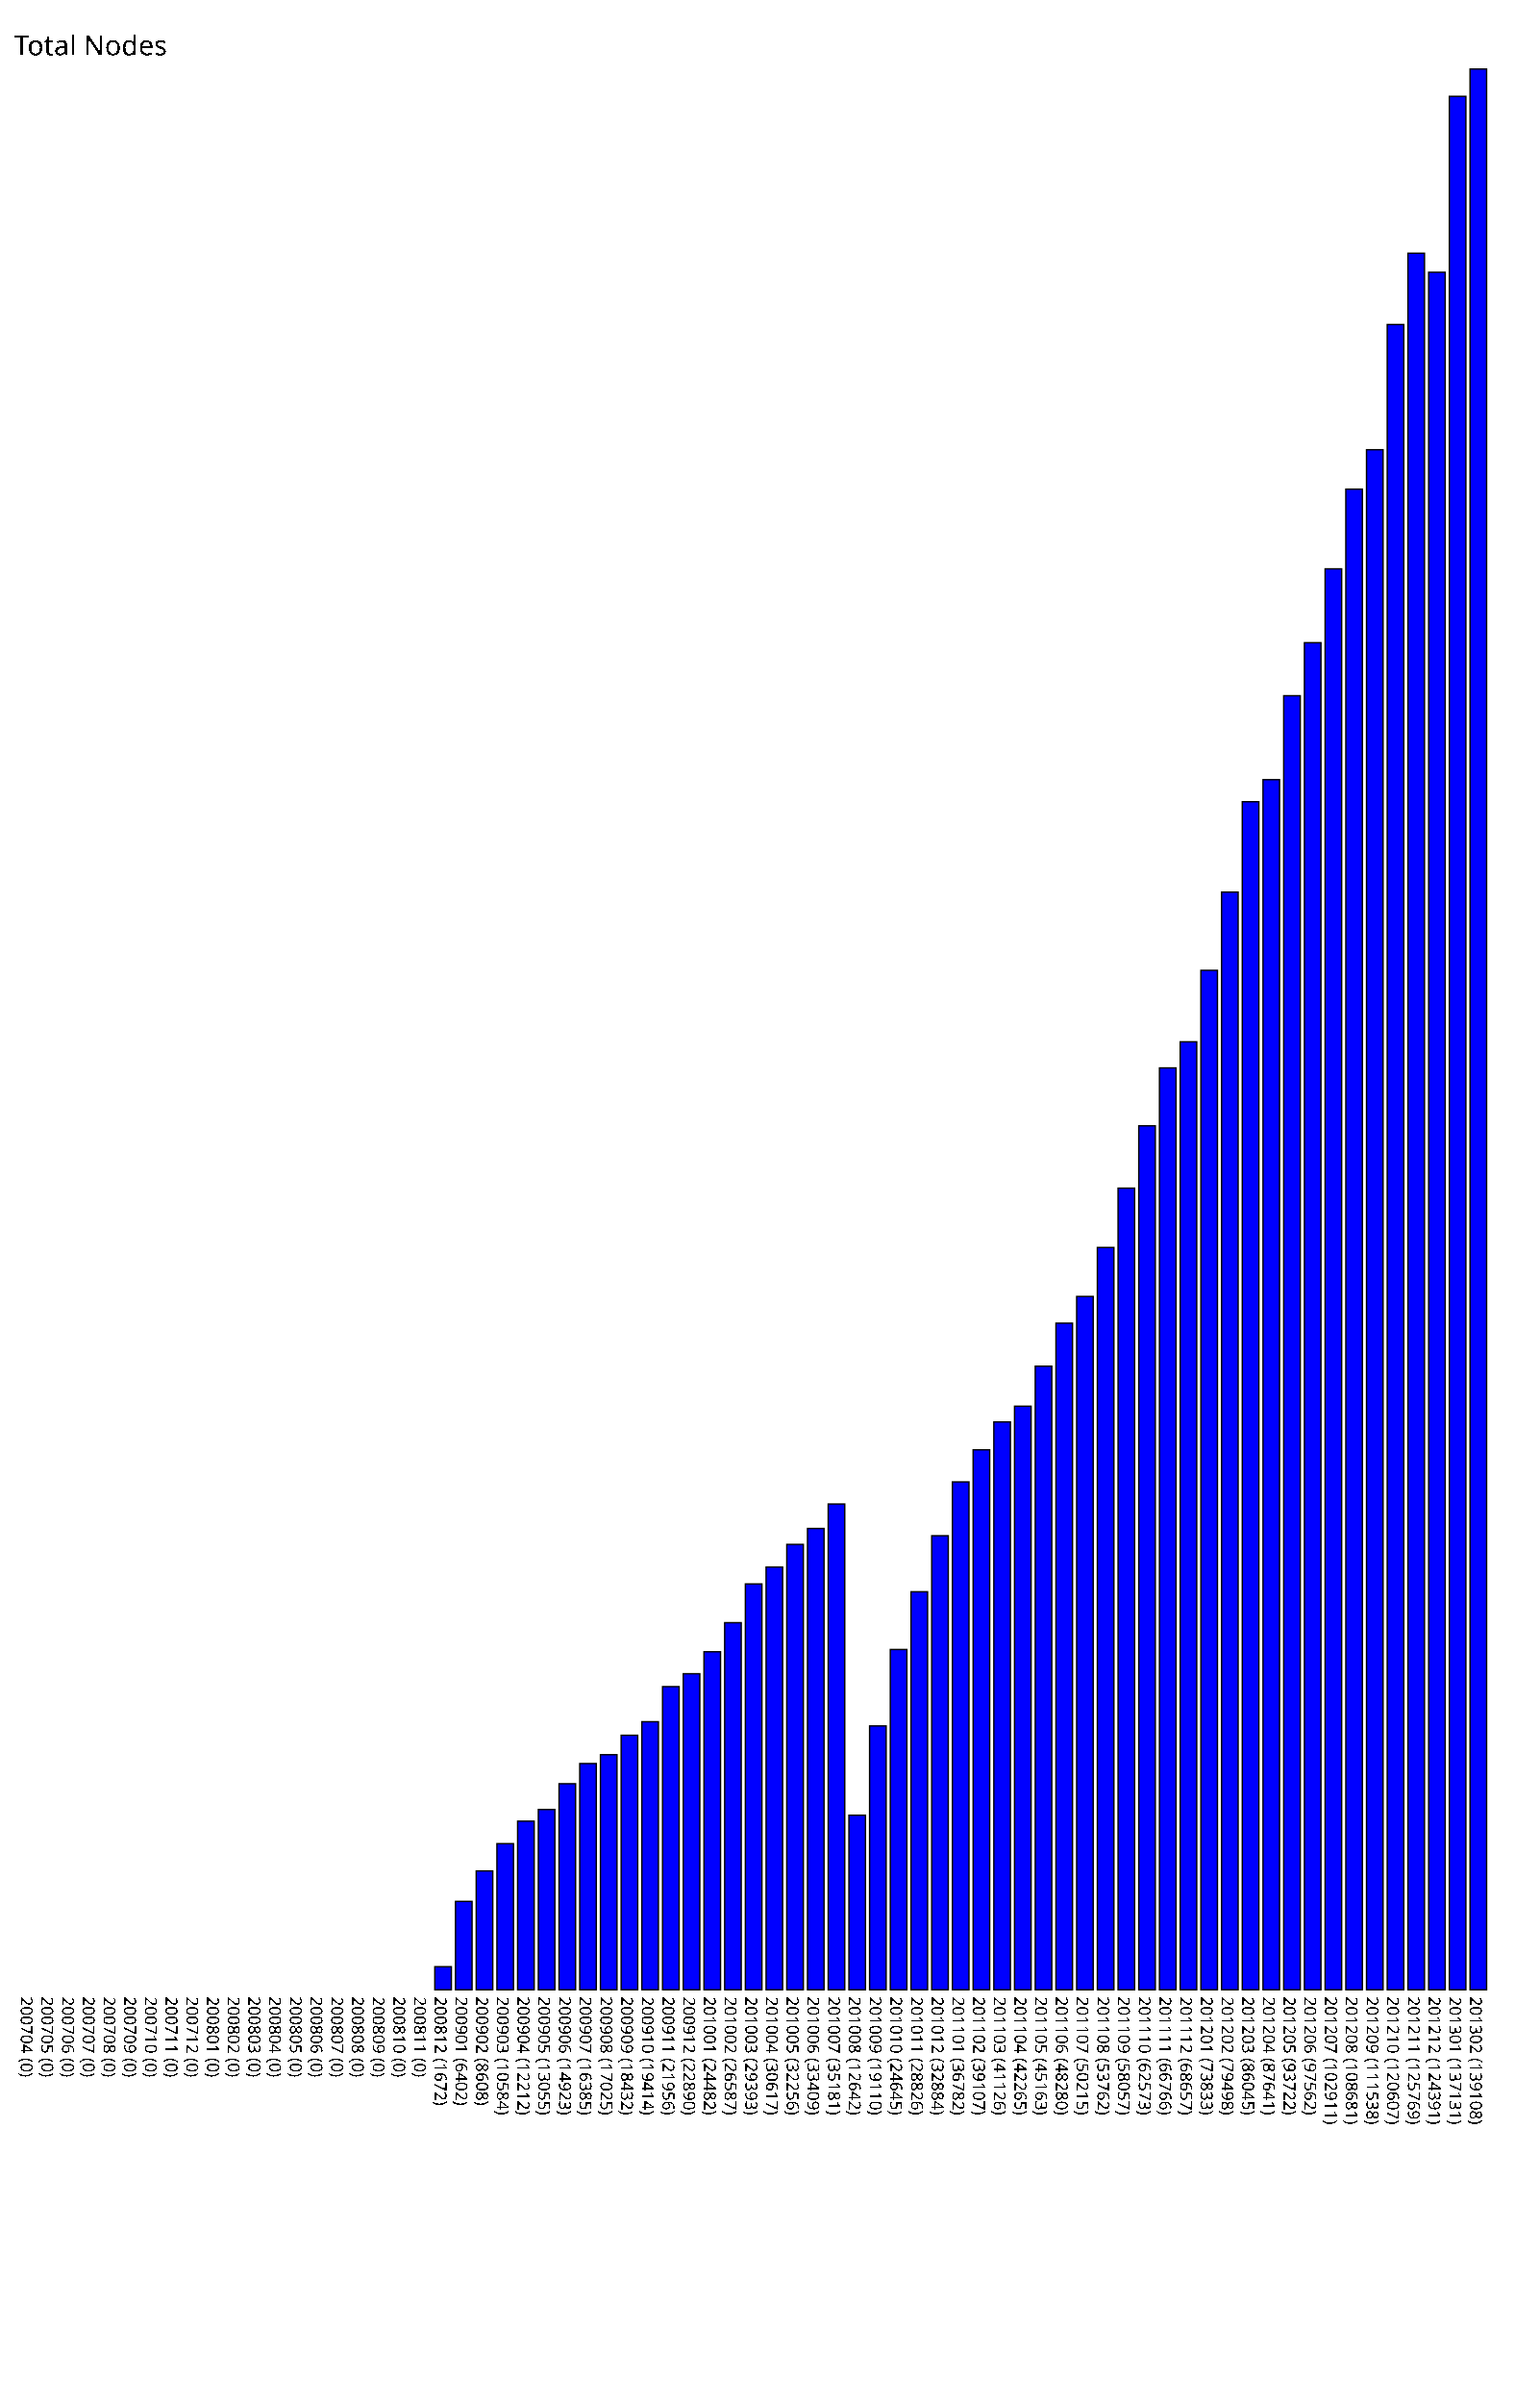
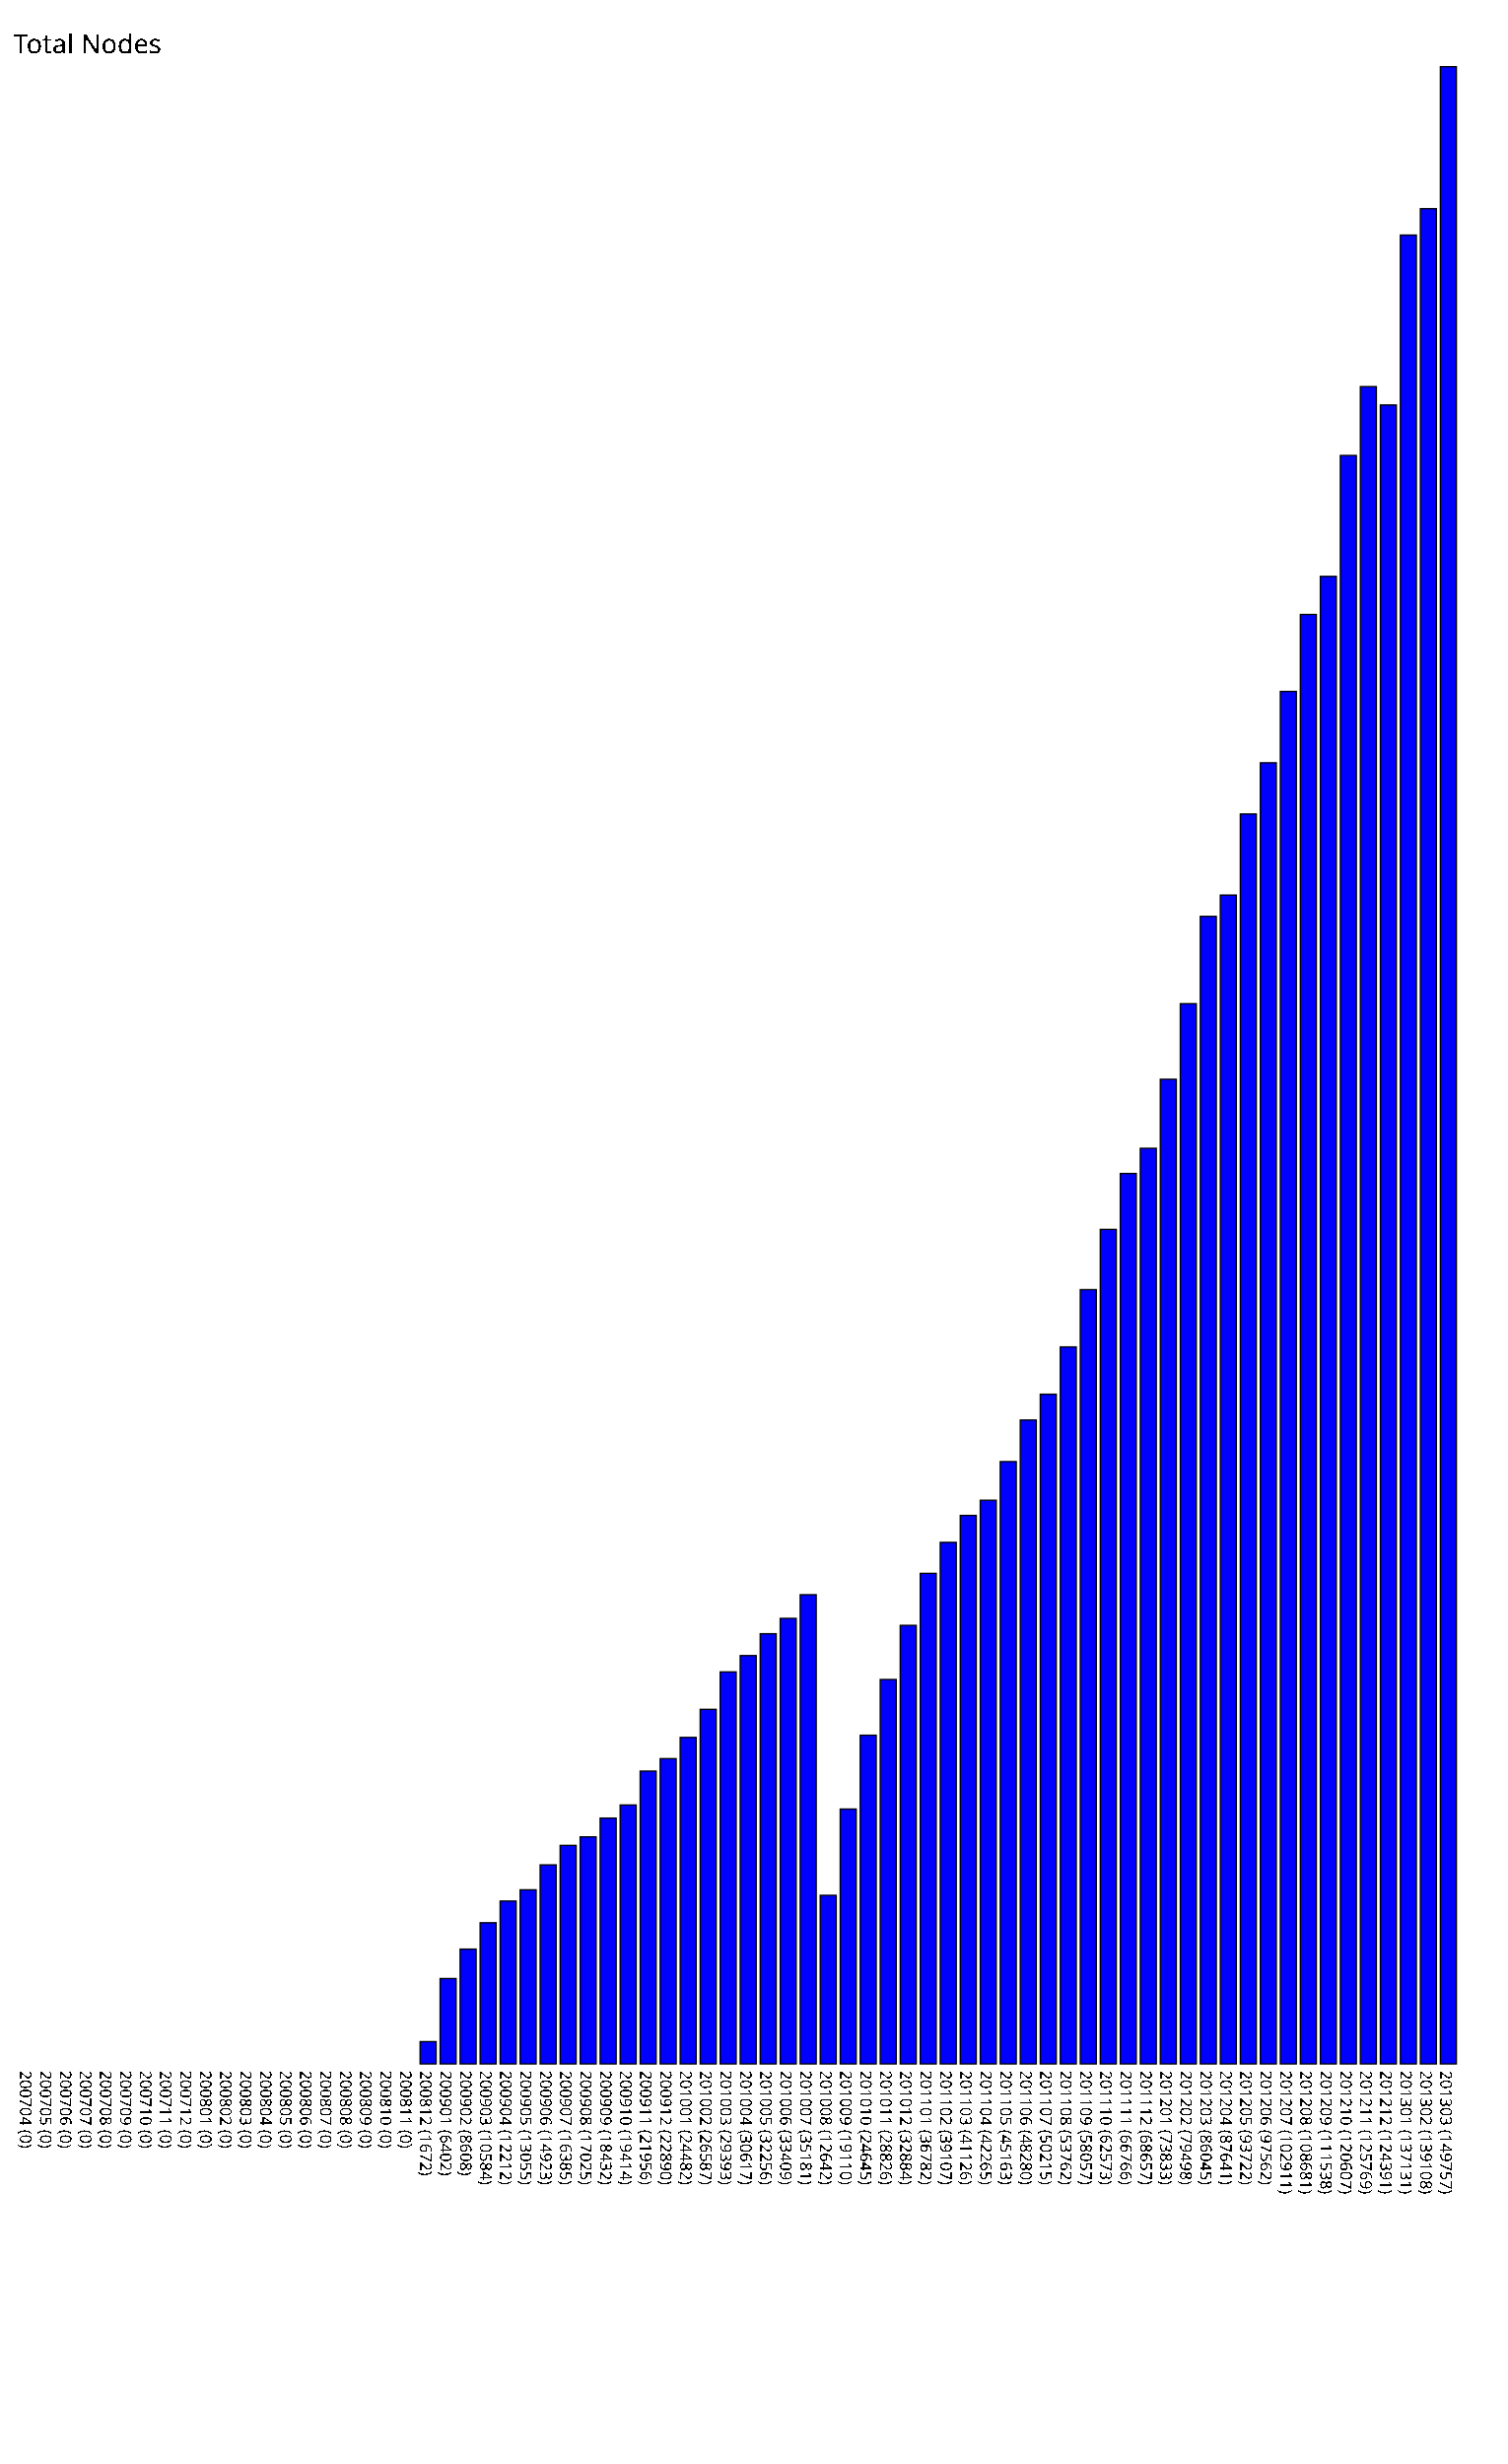
- <svg xmlns="http://www.w3.org/2000/svg" version="1.1" preserveAspectRatio="xMidYMid meet" viewBox="0 0 1115 1741.08">
-   <rect fill="blue" height="0" stroke="black" width="12" x="15" y="1441.08" />
-   <text x="15" y="1446.08" font-family="Tahoma" font-size="12" transform="rotate(90 15,1446.08)" text-rendering="optimizeSpeed" fill="#000000;">200704 (0)</text>
-   <rect fill="blue" height="0" stroke="black" width="12" x="30" y="1441.08" />
-   <text x="30" y="1446.08" font-family="Tahoma" font-size="12" transform="rotate(90 30,1446.08)" text-rendering="optimizeSpeed" fill="#000000;">200705 (0)</text>
-   <rect fill="blue" height="0" stroke="black" width="12" x="45" y="1441.08" />
-   <text x="45" y="1446.08" font-family="Tahoma" font-size="12" transform="rotate(90 45,1446.08)" text-rendering="optimizeSpeed" fill="#000000;">200706 (0)</text>
-   <rect fill="blue" height="0" stroke="black" width="12" x="60" y="1441.08" />
-   <text x="60" y="1446.08" font-family="Tahoma" font-size="12" transform="rotate(90 60,1446.08)" text-rendering="optimizeSpeed" fill="#000000;">200707 (0)</text>
-   <rect fill="blue" height="0" stroke="black" width="12" x="75" y="1441.08" />
-   <text x="75" y="1446.08" font-family="Tahoma" font-size="12" transform="rotate(90 75,1446.08)" text-rendering="optimizeSpeed" fill="#000000;">200708 (0)</text>
-   <rect fill="blue" height="0" stroke="black" width="12" x="90" y="1441.08" />
-   <text x="90" y="1446.08" font-family="Tahoma" font-size="12" transform="rotate(90 90,1446.08)" text-rendering="optimizeSpeed" fill="#000000;">200709 (0)</text>
-   <rect fill="blue" height="0" stroke="black" width="12" x="105" y="1441.08" />
-   <text x="105" y="1446.08" font-family="Tahoma" font-size="12" transform="rotate(90 105,1446.08)" text-rendering="optimizeSpeed" fill="#000000;">200710 (0)</text>
-   <rect fill="blue" height="0" stroke="black" width="12" x="120" y="1441.08" />
-   <text x="120" y="1446.08" font-family="Tahoma" font-size="12" transform="rotate(90 120,1446.08)" text-rendering="optimizeSpeed" fill="#000000;">200711 (0)</text>
-   <rect fill="blue" height="0" stroke="black" width="12" x="135" y="1441.08" />
-   <text x="135" y="1446.08" font-family="Tahoma" font-size="12" transform="rotate(90 135,1446.08)" text-rendering="optimizeSpeed" fill="#000000;">200712 (0)</text>
-   <rect fill="blue" height="0" stroke="black" width="12" x="150" y="1441.08" />
-   <text x="150" y="1446.08" font-family="Tahoma" font-size="12" transform="rotate(90 150,1446.08)" text-rendering="optimizeSpeed" fill="#000000;">200801 (0)</text>
-   <rect fill="blue" height="0" stroke="black" width="12" x="165" y="1441.08" />
-   <text x="165" y="1446.08" font-family="Tahoma" font-size="12" transform="rotate(90 165,1446.08)" text-rendering="optimizeSpeed" fill="#000000;">200802 (0)</text>
-   <rect fill="blue" height="0" stroke="black" width="12" x="180" y="1441.08" />
-   <text x="180" y="1446.08" font-family="Tahoma" font-size="12" transform="rotate(90 180,1446.08)" text-rendering="optimizeSpeed" fill="#000000;">200803 (0)</text>
-   <rect fill="blue" height="0" stroke="black" width="12" x="195" y="1441.08" />
-   <text x="195" y="1446.08" font-family="Tahoma" font-size="12" transform="rotate(90 195,1446.08)" text-rendering="optimizeSpeed" fill="#000000;">200804 (0)</text>
-   <rect fill="blue" height="0" stroke="black" width="12" x="210" y="1441.08" />
-   <text x="210" y="1446.08" font-family="Tahoma" font-size="12" transform="rotate(90 210,1446.08)" text-rendering="optimizeSpeed" fill="#000000;">200805 (0)</text>
-   <rect fill="blue" height="0" stroke="black" width="12" x="225" y="1441.08" />
-   <text x="225" y="1446.08" font-family="Tahoma" font-size="12" transform="rotate(90 225,1446.08)" text-rendering="optimizeSpeed" fill="#000000;">200806 (0)</text>
-   <rect fill="blue" height="0" stroke="black" width="12" x="240" y="1441.08" />
-   <text x="240" y="1446.08" font-family="Tahoma" font-size="12" transform="rotate(90 240,1446.08)" text-rendering="optimizeSpeed" fill="#000000;">200807 (0)</text>
-   <rect fill="blue" height="0" stroke="black" width="12" x="255" y="1441.08" />
-   <text x="255" y="1446.08" font-family="Tahoma" font-size="12" transform="rotate(90 255,1446.08)" text-rendering="optimizeSpeed" fill="#000000;">200808 (0)</text>
-   <rect fill="blue" height="0" stroke="black" width="12" x="270" y="1441.08" />
-   <text x="270" y="1446.08" font-family="Tahoma" font-size="12" transform="rotate(90 270,1446.08)" text-rendering="optimizeSpeed" fill="#000000;">200809 (0)</text>
-   <rect fill="blue" height="0" stroke="black" width="12" x="285" y="1441.08" />
-   <text x="285" y="1446.08" font-family="Tahoma" font-size="12" transform="rotate(90 285,1446.08)" text-rendering="optimizeSpeed" fill="#000000;">200810 (0)</text>
-   <rect fill="blue" height="0" stroke="black" width="12" x="300" y="1441.08" />
-   <text x="300" y="1446.08" font-family="Tahoma" font-size="12" transform="rotate(90 300,1446.08)" text-rendering="optimizeSpeed" fill="#000000;">200811 (0)</text>
-   <rect fill="blue" height="16.72" stroke="black" width="12" x="315" y="1424.36" />
-   <text x="315" y="1446.08" font-family="Tahoma" font-size="12" transform="rotate(90 315,1446.08)" text-rendering="optimizeSpeed" fill="#000000;">200812 (1672)</text>
-   <rect fill="blue" height="64.02" stroke="black" width="12" x="330" y="1377.06" />
-   <text x="330" y="1446.08" font-family="Tahoma" font-size="12" transform="rotate(90 330,1446.08)" text-rendering="optimizeSpeed" fill="#000000;">200901 (6402)</text>
-   <rect fill="blue" height="86.08" stroke="black" width="12" x="345" y="1355.00" />
-   <text x="345" y="1446.08" font-family="Tahoma" font-size="12" transform="rotate(90 345,1446.08)" text-rendering="optimizeSpeed" fill="#000000;">200902 (8608)</text>
-   <rect fill="blue" height="105.84" stroke="black" width="12" x="360" y="1335.24" />
-   <text x="360" y="1446.08" font-family="Tahoma" font-size="12" transform="rotate(90 360,1446.08)" text-rendering="optimizeSpeed" fill="#000000;">200903 (10584)</text>
-   <rect fill="blue" height="122.12" stroke="black" width="12" x="375" y="1318.96" />
-   <text x="375" y="1446.08" font-family="Tahoma" font-size="12" transform="rotate(90 375,1446.08)" text-rendering="optimizeSpeed" fill="#000000;">200904 (12212)</text>
-   <rect fill="blue" height="130.55" stroke="black" width="12" x="390" y="1310.53" />
-   <text x="390" y="1446.08" font-family="Tahoma" font-size="12" transform="rotate(90 390,1446.08)" text-rendering="optimizeSpeed" fill="#000000;">200905 (13055)</text>
-   <rect fill="blue" height="149.23" stroke="black" width="12" x="405" y="1291.85" />
-   <text x="405" y="1446.08" font-family="Tahoma" font-size="12" transform="rotate(90 405,1446.08)" text-rendering="optimizeSpeed" fill="#000000;">200906 (14923)</text>
-   <rect fill="blue" height="163.85" stroke="black" width="12" x="420" y="1277.23" />
-   <text x="420" y="1446.08" font-family="Tahoma" font-size="12" transform="rotate(90 420,1446.08)" text-rendering="optimizeSpeed" fill="#000000;">200907 (16385)</text>
-   <rect fill="blue" height="170.25" stroke="black" width="12" x="435" y="1270.83" />
-   <text x="435" y="1446.08" font-family="Tahoma" font-size="12" transform="rotate(90 435,1446.08)" text-rendering="optimizeSpeed" fill="#000000;">200908 (17025)</text>
-   <rect fill="blue" height="184.32" stroke="black" width="12" x="450" y="1256.76" />
-   <text x="450" y="1446.08" font-family="Tahoma" font-size="12" transform="rotate(90 450,1446.08)" text-rendering="optimizeSpeed" fill="#000000;">200909 (18432)</text>
-   <rect fill="blue" height="194.14" stroke="black" width="12" x="465" y="1246.94" />
-   <text x="465" y="1446.08" font-family="Tahoma" font-size="12" transform="rotate(90 465,1446.08)" text-rendering="optimizeSpeed" fill="#000000;">200910 (19414)</text>
-   <rect fill="blue" height="219.56" stroke="black" width="12" x="480" y="1221.52" />
-   <text x="480" y="1446.08" font-family="Tahoma" font-size="12" transform="rotate(90 480,1446.08)" text-rendering="optimizeSpeed" fill="#000000;">200911 (21956)</text>
-   <rect fill="blue" height="228.9" stroke="black" width="12" x="495" y="1212.18" />
-   <text x="495" y="1446.08" font-family="Tahoma" font-size="12" transform="rotate(90 495,1446.08)" text-rendering="optimizeSpeed" fill="#000000;">200912 (22890)</text>
-   <rect fill="blue" height="244.82" stroke="black" width="12" x="510" y="1196.26" />
-   <text x="510" y="1446.08" font-family="Tahoma" font-size="12" transform="rotate(90 510,1446.08)" text-rendering="optimizeSpeed" fill="#000000;">201001 (24482)</text>
-   <rect fill="blue" height="265.87" stroke="black" width="12" x="525" y="1175.21" />
-   <text x="525" y="1446.08" font-family="Tahoma" font-size="12" transform="rotate(90 525,1446.08)" text-rendering="optimizeSpeed" fill="#000000;">201002 (26587)</text>
-   <rect fill="blue" height="293.93" stroke="black" width="12" x="540" y="1147.15" />
-   <text x="540" y="1446.08" font-family="Tahoma" font-size="12" transform="rotate(90 540,1446.08)" text-rendering="optimizeSpeed" fill="#000000;">201003 (29393)</text>
-   <rect fill="blue" height="306.17" stroke="black" width="12" x="555" y="1134.91" />
-   <text x="555" y="1446.08" font-family="Tahoma" font-size="12" transform="rotate(90 555,1446.08)" text-rendering="optimizeSpeed" fill="#000000;">201004 (30617)</text>
-   <rect fill="blue" height="322.56" stroke="black" width="12" x="570" y="1118.52" />
-   <text x="570" y="1446.08" font-family="Tahoma" font-size="12" transform="rotate(90 570,1446.08)" text-rendering="optimizeSpeed" fill="#000000;">201005 (32256)</text>
-   <rect fill="blue" height="334.09" stroke="black" width="12" x="585" y="1106.99" />
-   <text x="585" y="1446.08" font-family="Tahoma" font-size="12" transform="rotate(90 585,1446.08)" text-rendering="optimizeSpeed" fill="#000000;">201006 (33409)</text>
-   <rect fill="blue" height="351.81" stroke="black" width="12" x="600" y="1089.27" />
-   <text x="600" y="1446.08" font-family="Tahoma" font-size="12" transform="rotate(90 600,1446.08)" text-rendering="optimizeSpeed" fill="#000000;">201007 (35181)</text>
-   <rect fill="blue" height="126.42" stroke="black" width="12" x="615" y="1314.66" />
-   <text x="615" y="1446.08" font-family="Tahoma" font-size="12" transform="rotate(90 615,1446.08)" text-rendering="optimizeSpeed" fill="#000000;">201008 (12642)</text>
-   <rect fill="blue" height="191.1" stroke="black" width="12" x="630" y="1249.98" />
-   <text x="630" y="1446.08" font-family="Tahoma" font-size="12" transform="rotate(90 630,1446.08)" text-rendering="optimizeSpeed" fill="#000000;">201009 (19110)</text>
-   <rect fill="blue" height="246.45" stroke="black" width="12" x="645" y="1194.63" />
-   <text x="645" y="1446.08" font-family="Tahoma" font-size="12" transform="rotate(90 645,1446.08)" text-rendering="optimizeSpeed" fill="#000000;">201010 (24645)</text>
-   <rect fill="blue" height="288.26" stroke="black" width="12" x="660" y="1152.82" />
-   <text x="660" y="1446.08" font-family="Tahoma" font-size="12" transform="rotate(90 660,1446.08)" text-rendering="optimizeSpeed" fill="#000000;">201011 (28826)</text>
-   <rect fill="blue" height="328.84" stroke="black" width="12" x="675" y="1112.24" />
-   <text x="675" y="1446.08" font-family="Tahoma" font-size="12" transform="rotate(90 675,1446.08)" text-rendering="optimizeSpeed" fill="#000000;">201012 (32884)</text>
-   <rect fill="blue" height="367.82" stroke="black" width="12" x="690" y="1073.26" />
-   <text x="690" y="1446.08" font-family="Tahoma" font-size="12" transform="rotate(90 690,1446.08)" text-rendering="optimizeSpeed" fill="#000000;">201101 (36782)</text>
-   <rect fill="blue" height="391.07" stroke="black" width="12" x="705" y="1050.01" />
-   <text x="705" y="1446.08" font-family="Tahoma" font-size="12" transform="rotate(90 705,1446.08)" text-rendering="optimizeSpeed" fill="#000000;">201102 (39107)</text>
-   <rect fill="blue" height="411.26" stroke="black" width="12" x="720" y="1029.82" />
-   <text x="720" y="1446.08" font-family="Tahoma" font-size="12" transform="rotate(90 720,1446.08)" text-rendering="optimizeSpeed" fill="#000000;">201103 (41126)</text>
-   <rect fill="blue" height="422.65" stroke="black" width="12" x="735" y="1018.43" />
-   <text x="735" y="1446.08" font-family="Tahoma" font-size="12" transform="rotate(90 735,1446.08)" text-rendering="optimizeSpeed" fill="#000000;">201104 (42265)</text>
-   <rect fill="blue" height="451.63" stroke="black" width="12" x="750" y="989.45" />
-   <text x="750" y="1446.08" font-family="Tahoma" font-size="12" transform="rotate(90 750,1446.08)" text-rendering="optimizeSpeed" fill="#000000;">201105 (45163)</text>
-   <rect fill="blue" height="482.8" stroke="black" width="12" x="765" y="958.28" />
-   <text x="765" y="1446.08" font-family="Tahoma" font-size="12" transform="rotate(90 765,1446.08)" text-rendering="optimizeSpeed" fill="#000000;">201106 (48280)</text>
-   <rect fill="blue" height="502.15" stroke="black" width="12" x="780" y="938.93" />
-   <text x="780" y="1446.08" font-family="Tahoma" font-size="12" transform="rotate(90 780,1446.08)" text-rendering="optimizeSpeed" fill="#000000;">201107 (50215)</text>
-   <rect fill="blue" height="537.62" stroke="black" width="12" x="795" y="903.46" />
-   <text x="795" y="1446.08" font-family="Tahoma" font-size="12" transform="rotate(90 795,1446.08)" text-rendering="optimizeSpeed" fill="#000000;">201108 (53762)</text>
-   <rect fill="blue" height="580.57" stroke="black" width="12" x="810" y="860.51" />
-   <text x="810" y="1446.08" font-family="Tahoma" font-size="12" transform="rotate(90 810,1446.08)" text-rendering="optimizeSpeed" fill="#000000;">201109 (58057)</text>
-   <rect fill="blue" height="625.73" stroke="black" width="12" x="825" y="815.35" />
-   <text x="825" y="1446.08" font-family="Tahoma" font-size="12" transform="rotate(90 825,1446.08)" text-rendering="optimizeSpeed" fill="#000000;">201110 (62573)</text>
-   <rect fill="blue" height="667.66" stroke="black" width="12" x="840" y="773.42" />
-   <text x="840" y="1446.08" font-family="Tahoma" font-size="12" transform="rotate(90 840,1446.08)" text-rendering="optimizeSpeed" fill="#000000;">201111 (66766)</text>
-   <rect fill="blue" height="686.57" stroke="black" width="12" x="855" y="754.51" />
-   <text x="855" y="1446.08" font-family="Tahoma" font-size="12" transform="rotate(90 855,1446.08)" text-rendering="optimizeSpeed" fill="#000000;">201112 (68657)</text>
-   <rect fill="blue" height="738.33" stroke="black" width="12" x="870" y="702.75" />
-   <text x="870" y="1446.08" font-family="Tahoma" font-size="12" transform="rotate(90 870,1446.08)" text-rendering="optimizeSpeed" fill="#000000;">201201 (73833)</text>
-   <rect fill="blue" height="794.98" stroke="black" width="12" x="885" y="646.10" />
-   <text x="885" y="1446.08" font-family="Tahoma" font-size="12" transform="rotate(90 885,1446.08)" text-rendering="optimizeSpeed" fill="#000000;">201202 (79498)</text>
-   <rect fill="blue" height="860.45" stroke="black" width="12" x="900" y="580.63" />
-   <text x="900" y="1446.08" font-family="Tahoma" font-size="12" transform="rotate(90 900,1446.08)" text-rendering="optimizeSpeed" fill="#000000;">201203 (86045)</text>
-   <rect fill="blue" height="876.41" stroke="black" width="12" x="915" y="564.67" />
-   <text x="915" y="1446.08" font-family="Tahoma" font-size="12" transform="rotate(90 915,1446.08)" text-rendering="optimizeSpeed" fill="#000000;">201204 (87641)</text>
-   <rect fill="blue" height="937.22" stroke="black" width="12" x="930" y="503.86" />
-   <text x="930" y="1446.08" font-family="Tahoma" font-size="12" transform="rotate(90 930,1446.08)" text-rendering="optimizeSpeed" fill="#000000;">201205 (93722)</text>
-   <rect fill="blue" height="975.62" stroke="black" width="12" x="945" y="465.46" />
-   <text x="945" y="1446.08" font-family="Tahoma" font-size="12" transform="rotate(90 945,1446.08)" text-rendering="optimizeSpeed" fill="#000000;">201206 (97562)</text>
-   <rect fill="blue" height="1029.11" stroke="black" width="12" x="960" y="411.97" />
-   <text x="960" y="1446.08" font-family="Tahoma" font-size="12" transform="rotate(90 960,1446.08)" text-rendering="optimizeSpeed" fill="#000000;">201207 (102911)</text>
-   <rect fill="blue" height="1086.81" stroke="black" width="12" x="975" y="354.27" />
-   <text x="975" y="1446.08" font-family="Tahoma" font-size="12" transform="rotate(90 975,1446.08)" text-rendering="optimizeSpeed" fill="#000000;">201208 (108681)</text>
-   <rect fill="blue" height="1115.38" stroke="black" width="12" x="990" y="325.70" />
-   <text x="990" y="1446.08" font-family="Tahoma" font-size="12" transform="rotate(90 990,1446.08)" text-rendering="optimizeSpeed" fill="#000000;">201209 (111538)</text>
-   <rect fill="blue" height="1206.07" stroke="black" width="12" x="1005" y="235.01" />
-   <text x="1005" y="1446.08" font-family="Tahoma" font-size="12" transform="rotate(90 1005,1446.08)" text-rendering="optimizeSpeed" fill="#000000;">201210 (120607)</text>
-   <rect fill="blue" height="1257.69" stroke="black" width="12" x="1020" y="183.39" />
-   <text x="1020" y="1446.08" font-family="Tahoma" font-size="12" transform="rotate(90 1020,1446.08)" text-rendering="optimizeSpeed" fill="#000000;">201211 (125769)</text>
-   <rect fill="blue" height="1243.91" stroke="black" width="12" x="1035" y="197.17" />
-   <text x="1035" y="1446.08" font-family="Tahoma" font-size="12" transform="rotate(90 1035,1446.08)" text-rendering="optimizeSpeed" fill="#000000;">201212 (124391)</text>
-   <rect fill="blue" height="1371.31" stroke="black" width="12" x="1050" y="69.77" />
-   <text x="1050" y="1446.08" font-family="Tahoma" font-size="12" transform="rotate(90 1050,1446.08)" text-rendering="optimizeSpeed" fill="#000000;">201301 (137131)</text>
-   <rect fill="blue" height="1391.08" stroke="black" width="12" x="1065" y="50.00" />
-   <text x="1065" y="1446.08" font-family="Tahoma" font-size="12" transform="rotate(90 1065,1446.08)" text-rendering="optimizeSpeed" fill="#000000;">201302 (139108)</text>
+ <svg xmlns="http://www.w3.org/2000/svg" version="1.1" preserveAspectRatio="xMidYMid meet" viewBox="0 0 1130 1847.57">
+   <rect fill="blue" height="0" stroke="black" width="12" x="15" y="1547.57" />
+   <text x="15" y="1552.57" font-family="Tahoma" font-size="12" transform="rotate(90 15,1552.57)" text-rendering="optimizeSpeed" fill="#000000;">200704 (0)</text>
+   <rect fill="blue" height="0" stroke="black" width="12" x="30" y="1547.57" />
+   <text x="30" y="1552.57" font-family="Tahoma" font-size="12" transform="rotate(90 30,1552.57)" text-rendering="optimizeSpeed" fill="#000000;">200705 (0)</text>
+   <rect fill="blue" height="0" stroke="black" width="12" x="45" y="1547.57" />
+   <text x="45" y="1552.57" font-family="Tahoma" font-size="12" transform="rotate(90 45,1552.57)" text-rendering="optimizeSpeed" fill="#000000;">200706 (0)</text>
+   <rect fill="blue" height="0" stroke="black" width="12" x="60" y="1547.57" />
+   <text x="60" y="1552.57" font-family="Tahoma" font-size="12" transform="rotate(90 60,1552.57)" text-rendering="optimizeSpeed" fill="#000000;">200707 (0)</text>
+   <rect fill="blue" height="0" stroke="black" width="12" x="75" y="1547.57" />
+   <text x="75" y="1552.57" font-family="Tahoma" font-size="12" transform="rotate(90 75,1552.57)" text-rendering="optimizeSpeed" fill="#000000;">200708 (0)</text>
+   <rect fill="blue" height="0" stroke="black" width="12" x="90" y="1547.57" />
+   <text x="90" y="1552.57" font-family="Tahoma" font-size="12" transform="rotate(90 90,1552.57)" text-rendering="optimizeSpeed" fill="#000000;">200709 (0)</text>
+   <rect fill="blue" height="0" stroke="black" width="12" x="105" y="1547.57" />
+   <text x="105" y="1552.57" font-family="Tahoma" font-size="12" transform="rotate(90 105,1552.57)" text-rendering="optimizeSpeed" fill="#000000;">200710 (0)</text>
+   <rect fill="blue" height="0" stroke="black" width="12" x="120" y="1547.57" />
+   <text x="120" y="1552.57" font-family="Tahoma" font-size="12" transform="rotate(90 120,1552.57)" text-rendering="optimizeSpeed" fill="#000000;">200711 (0)</text>
+   <rect fill="blue" height="0" stroke="black" width="12" x="135" y="1547.57" />
+   <text x="135" y="1552.57" font-family="Tahoma" font-size="12" transform="rotate(90 135,1552.57)" text-rendering="optimizeSpeed" fill="#000000;">200712 (0)</text>
+   <rect fill="blue" height="0" stroke="black" width="12" x="150" y="1547.57" />
+   <text x="150" y="1552.57" font-family="Tahoma" font-size="12" transform="rotate(90 150,1552.57)" text-rendering="optimizeSpeed" fill="#000000;">200801 (0)</text>
+   <rect fill="blue" height="0" stroke="black" width="12" x="165" y="1547.57" />
+   <text x="165" y="1552.57" font-family="Tahoma" font-size="12" transform="rotate(90 165,1552.57)" text-rendering="optimizeSpeed" fill="#000000;">200802 (0)</text>
+   <rect fill="blue" height="0" stroke="black" width="12" x="180" y="1547.57" />
+   <text x="180" y="1552.57" font-family="Tahoma" font-size="12" transform="rotate(90 180,1552.57)" text-rendering="optimizeSpeed" fill="#000000;">200803 (0)</text>
+   <rect fill="blue" height="0" stroke="black" width="12" x="195" y="1547.57" />
+   <text x="195" y="1552.57" font-family="Tahoma" font-size="12" transform="rotate(90 195,1552.57)" text-rendering="optimizeSpeed" fill="#000000;">200804 (0)</text>
+   <rect fill="blue" height="0" stroke="black" width="12" x="210" y="1547.57" />
+   <text x="210" y="1552.57" font-family="Tahoma" font-size="12" transform="rotate(90 210,1552.57)" text-rendering="optimizeSpeed" fill="#000000;">200805 (0)</text>
+   <rect fill="blue" height="0" stroke="black" width="12" x="225" y="1547.57" />
+   <text x="225" y="1552.57" font-family="Tahoma" font-size="12" transform="rotate(90 225,1552.57)" text-rendering="optimizeSpeed" fill="#000000;">200806 (0)</text>
+   <rect fill="blue" height="0" stroke="black" width="12" x="240" y="1547.57" />
+   <text x="240" y="1552.57" font-family="Tahoma" font-size="12" transform="rotate(90 240,1552.57)" text-rendering="optimizeSpeed" fill="#000000;">200807 (0)</text>
+   <rect fill="blue" height="0" stroke="black" width="12" x="255" y="1547.57" />
+   <text x="255" y="1552.57" font-family="Tahoma" font-size="12" transform="rotate(90 255,1552.57)" text-rendering="optimizeSpeed" fill="#000000;">200808 (0)</text>
+   <rect fill="blue" height="0" stroke="black" width="12" x="270" y="1547.57" />
+   <text x="270" y="1552.57" font-family="Tahoma" font-size="12" transform="rotate(90 270,1552.57)" text-rendering="optimizeSpeed" fill="#000000;">200809 (0)</text>
+   <rect fill="blue" height="0" stroke="black" width="12" x="285" y="1547.57" />
+   <text x="285" y="1552.57" font-family="Tahoma" font-size="12" transform="rotate(90 285,1552.57)" text-rendering="optimizeSpeed" fill="#000000;">200810 (0)</text>
+   <rect fill="blue" height="0" stroke="black" width="12" x="300" y="1547.57" />
+   <text x="300" y="1552.57" font-family="Tahoma" font-size="12" transform="rotate(90 300,1552.57)" text-rendering="optimizeSpeed" fill="#000000;">200811 (0)</text>
+   <rect fill="blue" height="16.72" stroke="black" width="12" x="315" y="1530.85" />
+   <text x="315" y="1552.57" font-family="Tahoma" font-size="12" transform="rotate(90 315,1552.57)" text-rendering="optimizeSpeed" fill="#000000;">200812 (1672)</text>
+   <rect fill="blue" height="64.02" stroke="black" width="12" x="330" y="1483.55" />
+   <text x="330" y="1552.57" font-family="Tahoma" font-size="12" transform="rotate(90 330,1552.57)" text-rendering="optimizeSpeed" fill="#000000;">200901 (6402)</text>
+   <rect fill="blue" height="86.08" stroke="black" width="12" x="345" y="1461.49" />
+   <text x="345" y="1552.57" font-family="Tahoma" font-size="12" transform="rotate(90 345,1552.57)" text-rendering="optimizeSpeed" fill="#000000;">200902 (8608)</text>
+   <rect fill="blue" height="105.84" stroke="black" width="12" x="360" y="1441.73" />
+   <text x="360" y="1552.57" font-family="Tahoma" font-size="12" transform="rotate(90 360,1552.57)" text-rendering="optimizeSpeed" fill="#000000;">200903 (10584)</text>
+   <rect fill="blue" height="122.12" stroke="black" width="12" x="375" y="1425.45" />
+   <text x="375" y="1552.57" font-family="Tahoma" font-size="12" transform="rotate(90 375,1552.57)" text-rendering="optimizeSpeed" fill="#000000;">200904 (12212)</text>
+   <rect fill="blue" height="130.55" stroke="black" width="12" x="390" y="1417.02" />
+   <text x="390" y="1552.57" font-family="Tahoma" font-size="12" transform="rotate(90 390,1552.57)" text-rendering="optimizeSpeed" fill="#000000;">200905 (13055)</text>
+   <rect fill="blue" height="149.23" stroke="black" width="12" x="405" y="1398.34" />
+   <text x="405" y="1552.57" font-family="Tahoma" font-size="12" transform="rotate(90 405,1552.57)" text-rendering="optimizeSpeed" fill="#000000;">200906 (14923)</text>
+   <rect fill="blue" height="163.85" stroke="black" width="12" x="420" y="1383.72" />
+   <text x="420" y="1552.57" font-family="Tahoma" font-size="12" transform="rotate(90 420,1552.57)" text-rendering="optimizeSpeed" fill="#000000;">200907 (16385)</text>
+   <rect fill="blue" height="170.25" stroke="black" width="12" x="435" y="1377.32" />
+   <text x="435" y="1552.57" font-family="Tahoma" font-size="12" transform="rotate(90 435,1552.57)" text-rendering="optimizeSpeed" fill="#000000;">200908 (17025)</text>
+   <rect fill="blue" height="184.32" stroke="black" width="12" x="450" y="1363.25" />
+   <text x="450" y="1552.57" font-family="Tahoma" font-size="12" transform="rotate(90 450,1552.57)" text-rendering="optimizeSpeed" fill="#000000;">200909 (18432)</text>
+   <rect fill="blue" height="194.14" stroke="black" width="12" x="465" y="1353.43" />
+   <text x="465" y="1552.57" font-family="Tahoma" font-size="12" transform="rotate(90 465,1552.57)" text-rendering="optimizeSpeed" fill="#000000;">200910 (19414)</text>
+   <rect fill="blue" height="219.56" stroke="black" width="12" x="480" y="1328.01" />
+   <text x="480" y="1552.57" font-family="Tahoma" font-size="12" transform="rotate(90 480,1552.57)" text-rendering="optimizeSpeed" fill="#000000;">200911 (21956)</text>
+   <rect fill="blue" height="228.9" stroke="black" width="12" x="495" y="1318.67" />
+   <text x="495" y="1552.57" font-family="Tahoma" font-size="12" transform="rotate(90 495,1552.57)" text-rendering="optimizeSpeed" fill="#000000;">200912 (22890)</text>
+   <rect fill="blue" height="244.82" stroke="black" width="12" x="510" y="1302.75" />
+   <text x="510" y="1552.57" font-family="Tahoma" font-size="12" transform="rotate(90 510,1552.57)" text-rendering="optimizeSpeed" fill="#000000;">201001 (24482)</text>
+   <rect fill="blue" height="265.87" stroke="black" width="12" x="525" y="1281.70" />
+   <text x="525" y="1552.57" font-family="Tahoma" font-size="12" transform="rotate(90 525,1552.57)" text-rendering="optimizeSpeed" fill="#000000;">201002 (26587)</text>
+   <rect fill="blue" height="293.93" stroke="black" width="12" x="540" y="1253.64" />
+   <text x="540" y="1552.57" font-family="Tahoma" font-size="12" transform="rotate(90 540,1552.57)" text-rendering="optimizeSpeed" fill="#000000;">201003 (29393)</text>
+   <rect fill="blue" height="306.17" stroke="black" width="12" x="555" y="1241.40" />
+   <text x="555" y="1552.57" font-family="Tahoma" font-size="12" transform="rotate(90 555,1552.57)" text-rendering="optimizeSpeed" fill="#000000;">201004 (30617)</text>
+   <rect fill="blue" height="322.56" stroke="black" width="12" x="570" y="1225.01" />
+   <text x="570" y="1552.57" font-family="Tahoma" font-size="12" transform="rotate(90 570,1552.57)" text-rendering="optimizeSpeed" fill="#000000;">201005 (32256)</text>
+   <rect fill="blue" height="334.09" stroke="black" width="12" x="585" y="1213.48" />
+   <text x="585" y="1552.57" font-family="Tahoma" font-size="12" transform="rotate(90 585,1552.57)" text-rendering="optimizeSpeed" fill="#000000;">201006 (33409)</text>
+   <rect fill="blue" height="351.81" stroke="black" width="12" x="600" y="1195.76" />
+   <text x="600" y="1552.57" font-family="Tahoma" font-size="12" transform="rotate(90 600,1552.57)" text-rendering="optimizeSpeed" fill="#000000;">201007 (35181)</text>
+   <rect fill="blue" height="126.42" stroke="black" width="12" x="615" y="1421.15" />
+   <text x="615" y="1552.57" font-family="Tahoma" font-size="12" transform="rotate(90 615,1552.57)" text-rendering="optimizeSpeed" fill="#000000;">201008 (12642)</text>
+   <rect fill="blue" height="191.1" stroke="black" width="12" x="630" y="1356.47" />
+   <text x="630" y="1552.57" font-family="Tahoma" font-size="12" transform="rotate(90 630,1552.57)" text-rendering="optimizeSpeed" fill="#000000;">201009 (19110)</text>
+   <rect fill="blue" height="246.45" stroke="black" width="12" x="645" y="1301.12" />
+   <text x="645" y="1552.57" font-family="Tahoma" font-size="12" transform="rotate(90 645,1552.57)" text-rendering="optimizeSpeed" fill="#000000;">201010 (24645)</text>
+   <rect fill="blue" height="288.26" stroke="black" width="12" x="660" y="1259.31" />
+   <text x="660" y="1552.57" font-family="Tahoma" font-size="12" transform="rotate(90 660,1552.57)" text-rendering="optimizeSpeed" fill="#000000;">201011 (28826)</text>
+   <rect fill="blue" height="328.84" stroke="black" width="12" x="675" y="1218.73" />
+   <text x="675" y="1552.57" font-family="Tahoma" font-size="12" transform="rotate(90 675,1552.57)" text-rendering="optimizeSpeed" fill="#000000;">201012 (32884)</text>
+   <rect fill="blue" height="367.82" stroke="black" width="12" x="690" y="1179.75" />
+   <text x="690" y="1552.57" font-family="Tahoma" font-size="12" transform="rotate(90 690,1552.57)" text-rendering="optimizeSpeed" fill="#000000;">201101 (36782)</text>
+   <rect fill="blue" height="391.07" stroke="black" width="12" x="705" y="1156.50" />
+   <text x="705" y="1552.57" font-family="Tahoma" font-size="12" transform="rotate(90 705,1552.57)" text-rendering="optimizeSpeed" fill="#000000;">201102 (39107)</text>
+   <rect fill="blue" height="411.26" stroke="black" width="12" x="720" y="1136.31" />
+   <text x="720" y="1552.57" font-family="Tahoma" font-size="12" transform="rotate(90 720,1552.57)" text-rendering="optimizeSpeed" fill="#000000;">201103 (41126)</text>
+   <rect fill="blue" height="422.65" stroke="black" width="12" x="735" y="1124.92" />
+   <text x="735" y="1552.57" font-family="Tahoma" font-size="12" transform="rotate(90 735,1552.57)" text-rendering="optimizeSpeed" fill="#000000;">201104 (42265)</text>
+   <rect fill="blue" height="451.63" stroke="black" width="12" x="750" y="1095.94" />
+   <text x="750" y="1552.57" font-family="Tahoma" font-size="12" transform="rotate(90 750,1552.57)" text-rendering="optimizeSpeed" fill="#000000;">201105 (45163)</text>
+   <rect fill="blue" height="482.8" stroke="black" width="12" x="765" y="1064.77" />
+   <text x="765" y="1552.57" font-family="Tahoma" font-size="12" transform="rotate(90 765,1552.57)" text-rendering="optimizeSpeed" fill="#000000;">201106 (48280)</text>
+   <rect fill="blue" height="502.15" stroke="black" width="12" x="780" y="1045.42" />
+   <text x="780" y="1552.57" font-family="Tahoma" font-size="12" transform="rotate(90 780,1552.57)" text-rendering="optimizeSpeed" fill="#000000;">201107 (50215)</text>
+   <rect fill="blue" height="537.62" stroke="black" width="12" x="795" y="1009.95" />
+   <text x="795" y="1552.57" font-family="Tahoma" font-size="12" transform="rotate(90 795,1552.57)" text-rendering="optimizeSpeed" fill="#000000;">201108 (53762)</text>
+   <rect fill="blue" height="580.57" stroke="black" width="12" x="810" y="967.00" />
+   <text x="810" y="1552.57" font-family="Tahoma" font-size="12" transform="rotate(90 810,1552.57)" text-rendering="optimizeSpeed" fill="#000000;">201109 (58057)</text>
+   <rect fill="blue" height="625.73" stroke="black" width="12" x="825" y="921.84" />
+   <text x="825" y="1552.57" font-family="Tahoma" font-size="12" transform="rotate(90 825,1552.57)" text-rendering="optimizeSpeed" fill="#000000;">201110 (62573)</text>
+   <rect fill="blue" height="667.66" stroke="black" width="12" x="840" y="879.91" />
+   <text x="840" y="1552.57" font-family="Tahoma" font-size="12" transform="rotate(90 840,1552.57)" text-rendering="optimizeSpeed" fill="#000000;">201111 (66766)</text>
+   <rect fill="blue" height="686.57" stroke="black" width="12" x="855" y="861.00" />
+   <text x="855" y="1552.57" font-family="Tahoma" font-size="12" transform="rotate(90 855,1552.57)" text-rendering="optimizeSpeed" fill="#000000;">201112 (68657)</text>
+   <rect fill="blue" height="738.33" stroke="black" width="12" x="870" y="809.24" />
+   <text x="870" y="1552.57" font-family="Tahoma" font-size="12" transform="rotate(90 870,1552.57)" text-rendering="optimizeSpeed" fill="#000000;">201201 (73833)</text>
+   <rect fill="blue" height="794.98" stroke="black" width="12" x="885" y="752.59" />
+   <text x="885" y="1552.57" font-family="Tahoma" font-size="12" transform="rotate(90 885,1552.57)" text-rendering="optimizeSpeed" fill="#000000;">201202 (79498)</text>
+   <rect fill="blue" height="860.45" stroke="black" width="12" x="900" y="687.12" />
+   <text x="900" y="1552.57" font-family="Tahoma" font-size="12" transform="rotate(90 900,1552.57)" text-rendering="optimizeSpeed" fill="#000000;">201203 (86045)</text>
+   <rect fill="blue" height="876.41" stroke="black" width="12" x="915" y="671.16" />
+   <text x="915" y="1552.57" font-family="Tahoma" font-size="12" transform="rotate(90 915,1552.57)" text-rendering="optimizeSpeed" fill="#000000;">201204 (87641)</text>
+   <rect fill="blue" height="937.22" stroke="black" width="12" x="930" y="610.35" />
+   <text x="930" y="1552.57" font-family="Tahoma" font-size="12" transform="rotate(90 930,1552.57)" text-rendering="optimizeSpeed" fill="#000000;">201205 (93722)</text>
+   <rect fill="blue" height="975.62" stroke="black" width="12" x="945" y="571.95" />
+   <text x="945" y="1552.57" font-family="Tahoma" font-size="12" transform="rotate(90 945,1552.57)" text-rendering="optimizeSpeed" fill="#000000;">201206 (97562)</text>
+   <rect fill="blue" height="1029.11" stroke="black" width="12" x="960" y="518.46" />
+   <text x="960" y="1552.57" font-family="Tahoma" font-size="12" transform="rotate(90 960,1552.57)" text-rendering="optimizeSpeed" fill="#000000;">201207 (102911)</text>
+   <rect fill="blue" height="1086.81" stroke="black" width="12" x="975" y="460.76" />
+   <text x="975" y="1552.57" font-family="Tahoma" font-size="12" transform="rotate(90 975,1552.57)" text-rendering="optimizeSpeed" fill="#000000;">201208 (108681)</text>
+   <rect fill="blue" height="1115.38" stroke="black" width="12" x="990" y="432.19" />
+   <text x="990" y="1552.57" font-family="Tahoma" font-size="12" transform="rotate(90 990,1552.57)" text-rendering="optimizeSpeed" fill="#000000;">201209 (111538)</text>
+   <rect fill="blue" height="1206.07" stroke="black" width="12" x="1005" y="341.50" />
+   <text x="1005" y="1552.57" font-family="Tahoma" font-size="12" transform="rotate(90 1005,1552.57)" text-rendering="optimizeSpeed" fill="#000000;">201210 (120607)</text>
+   <rect fill="blue" height="1257.69" stroke="black" width="12" x="1020" y="289.88" />
+   <text x="1020" y="1552.57" font-family="Tahoma" font-size="12" transform="rotate(90 1020,1552.57)" text-rendering="optimizeSpeed" fill="#000000;">201211 (125769)</text>
+   <rect fill="blue" height="1243.91" stroke="black" width="12" x="1035" y="303.66" />
+   <text x="1035" y="1552.57" font-family="Tahoma" font-size="12" transform="rotate(90 1035,1552.57)" text-rendering="optimizeSpeed" fill="#000000;">201212 (124391)</text>
+   <rect fill="blue" height="1371.31" stroke="black" width="12" x="1050" y="176.26" />
+   <text x="1050" y="1552.57" font-family="Tahoma" font-size="12" transform="rotate(90 1050,1552.57)" text-rendering="optimizeSpeed" fill="#000000;">201301 (137131)</text>
+   <rect fill="blue" height="1391.08" stroke="black" width="12" x="1065" y="156.49" />
+   <text x="1065" y="1552.57" font-family="Tahoma" font-size="12" transform="rotate(90 1065,1552.57)" text-rendering="optimizeSpeed" fill="#000000;">201302 (139108)</text>
+   <rect fill="blue" height="1497.57" stroke="black" width="12" x="1080" y="50.00" />
+   <text x="1080" y="1552.57" font-family="Tahoma" font-size="12" transform="rotate(90 1080,1552.57)" text-rendering="optimizeSpeed" fill="#000000;">201303 (149757)</text>
  <text x="10" y="40" font-family="Tahoma" font-size="20" text-rendering="optimizeSpeed" fill="#000000;">Total Nodes</text>
</svg>
